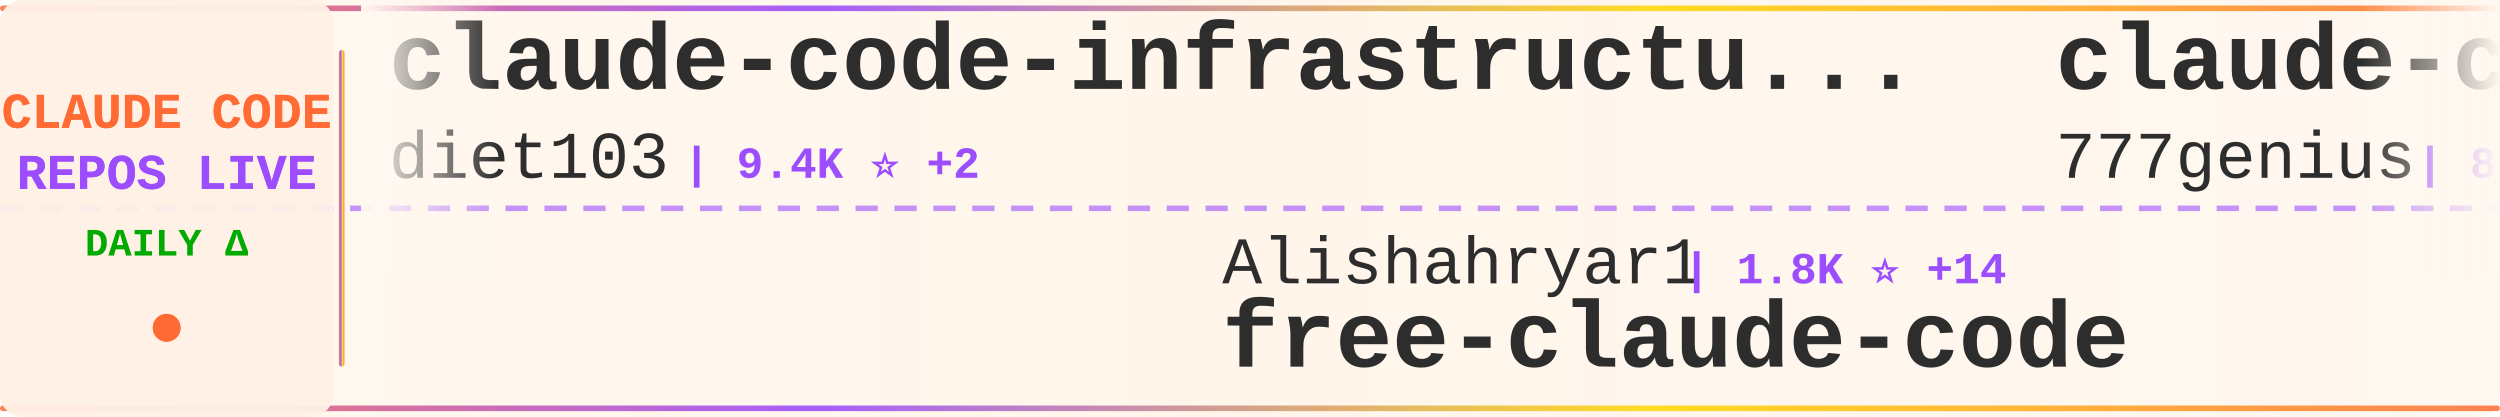
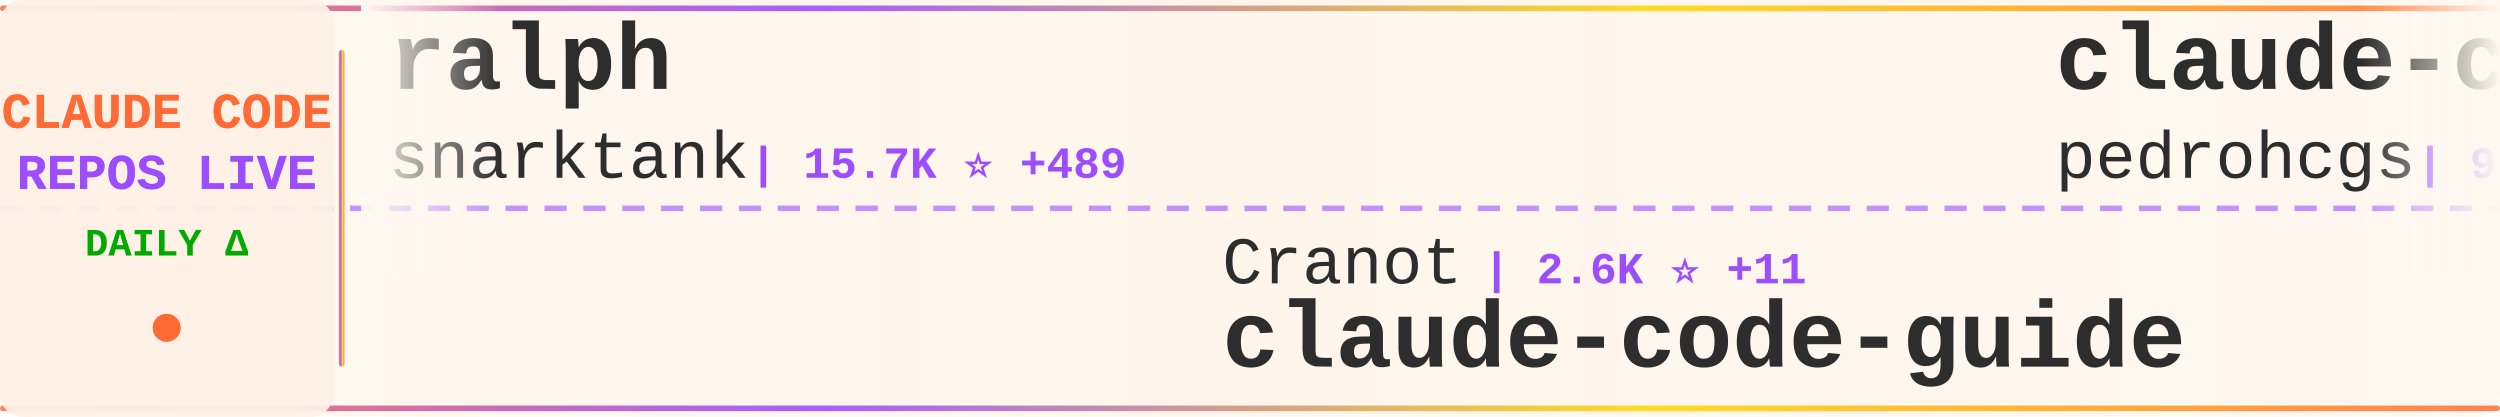
<svg xmlns="http://www.w3.org/2000/svg" width="900" height="150">
  <defs>
    <linearGradient id="tickerBg" x1="0%" y1="0%" x2="100%" y2="0%">
      <stop offset="0%" style="stop-color:#fff8f0;stop-opacity:0.98" />
      <stop offset="50%" style="stop-color:#fff5eb;stop-opacity:1" />
      <stop offset="100%" style="stop-color:#fff8f0;stop-opacity:0.98" />
    </linearGradient>
    <linearGradient id="borderGrad" x1="0%" y1="0%" x2="100%" y2="0%">
      <stop offset="0%" style="stop-color:#FF6B35;stop-opacity:0.85">
        <animate attributeName="stop-opacity" values="0.85;1;0.85" dur="2s" repeatCount="indefinite" />
      </stop>
      <stop offset="33%" style="stop-color:#9C4EFF;stop-opacity:0.9">
        <animate attributeName="stop-opacity" values="0.9;1;0.9" dur="2.2s" repeatCount="indefinite" />
      </stop>
      <stop offset="66%" style="stop-color:#FFD700;stop-opacity:0.85">
        <animate attributeName="stop-opacity" values="0.85;1;0.85" dur="1.8s" repeatCount="indefinite" />
      </stop>
      <stop offset="100%" style="stop-color:#FF6B35;stop-opacity:0.85">
        <animate attributeName="stop-opacity" values="0.85;1;0.85" dur="2s" repeatCount="indefinite" />
      </stop>
    </linearGradient>
    <filter id="textGlow">
      <feGaussianBlur stdDeviation="0.15" result="coloredBlur" />
      <feMerge>
        <feMergeNode in="coloredBlur" />
        <feMergeNode in="SourceGraphic" />
      </feMerge>
    </filter>
    <filter id="metricGlow">
      <feGaussianBlur stdDeviation="0.2" result="coloredBlur" />
      <feMerge>
        <feMergeNode in="coloredBlur" />
        <feMergeNode in="SourceGraphic" />
      </feMerge>
    </filter>
    <linearGradient id="leftFade" x1="0%" y1="0%" x2="100%" y2="0%">
      <stop offset="0%" style="stop-color:#fff8f0;stop-opacity:1" />
      <stop offset="100%" style="stop-color:#fff8f0;stop-opacity:0" />
    </linearGradient>
    <linearGradient id="rightFade" x1="0%" y1="0%" x2="100%" y2="0%">
      <stop offset="0%" style="stop-color:#fff8f0;stop-opacity:0" />
      <stop offset="100%" style="stop-color:#fff8f0;stop-opacity:1" />
    </linearGradient>
  </defs>
  <rect width="900" height="150" fill="url(#tickerBg)" rx="8" />
  <rect x="0" y="2" width="900" height="2" fill="url(#borderGrad)" rx="1" />
  <rect x="0" y="146" width="900" height="2" fill="url(#borderGrad)" rx="1" />
  <line x1="0" y1="75" x2="900" y2="75" stroke="#9C4EFF" stroke-width="2" stroke-dasharray="8 6" opacity="0.6" />
  <rect x="0" y="0" width="120" height="150" fill="#fff0e6" opacity="0.95" rx="8" />
  <text x="60" y="46" font-family="'Courier New', monospace" font-size="18" font-weight="bold" fill="#FF6B35" text-anchor="middle" filter="url(#textGlow)">
    CLAUDE CODE
  </text>
  <text x="60" y="68" font-family="'Courier New', monospace" font-size="18" font-weight="bold" fill="#9C4EFF" text-anchor="middle" filter="url(#textGlow)">
    REPOS LIVE
  </text>
  <text x="60" y="92" font-family="'Courier New', monospace" font-size="14" font-weight="bold" fill="#00aa00" text-anchor="middle">
    DAILY Δ
  </text>
  <circle cx="60" cy="118" r="5" fill="#FF6B35" filter="url(#metricGlow)">
    <animate attributeName="r" values="4;6;4" dur="1.5s" repeatCount="indefinite" />
    <animate attributeName="opacity" values="0.6;1;0.6" dur="1.5s" repeatCount="indefinite" />
  </circle>
  <rect x="122" y="18" width="2" height="114" fill="url(#borderGrad)" rx="1" />
  <clipPath id="tickerClip">
    <rect x="130" y="0" width="770" height="150" />
  </clipPath>
  <g clip-path="url(#tickerClip)">
    <g id="tickerItems">
      <animateTransform attributeName="transform" attributeType="XML" type="translate" from="0 0" to="-3000 0" dur="54s" repeatCount="indefinite" />
      <g transform="translate(0, 0)">
-         <text x="140" y="32" font-family="'Courier New', monospace" font-size="34" font-weight="bold" fill="#2d2d2d">claude-code-infrastructu...</text>
-         <text x="140" y="64" font-family="'Courier New', monospace" font-size="24" font-weight="normal" fill="#2d2d2d" opacity="1.0">diet103</text>
-         <text x="246" y="64" font-family="'Courier New', monospace" font-size="16" font-weight="bold" fill="#9C4EFF"> | 9.4K ⭐ +2</text>
+         <text x="140" y="32" font-family="'Courier New', monospace" font-size="34" font-weight="bold" fill="#2d2d2d">ralph</text>
+         <text x="140" y="64" font-family="'Courier New', monospace" font-size="24" font-weight="normal" fill="#2d2d2d" opacity="1.0">snarktank</text>
+         <text x="270" y="64" font-family="'Courier New', monospace" font-size="16" font-weight="bold" fill="#9C4EFF"> | 15.7K ⭐ +489</text>
      </g>
      <g transform="translate(300, 0)">
-         <text x="140" y="102" font-family="'Courier New', monospace" font-size="24" font-weight="normal" fill="#2d2d2d" opacity="1.0">Alishahryar1</text>
-         <text x="306" y="102" font-family="'Courier New', monospace" font-size="16" font-weight="bold" fill="#9C4EFF"> | 1.8K ⭐ +14</text>
-         <text x="140" y="132" font-family="'Courier New', monospace" font-size="34" font-weight="bold" fill="#2d2d2d">free-claude-code</text>
+         <text x="140" y="102" font-family="'Courier New', monospace" font-size="24" font-weight="normal" fill="#2d2d2d" opacity="1.0">Cranot</text>
+         <text x="234" y="102" font-family="'Courier New', monospace" font-size="16" font-weight="bold" fill="#9C4EFF"> | 2.6K ⭐ +11</text>
+         <text x="140" y="132" font-family="'Courier New', monospace" font-size="34" font-weight="bold" fill="#2d2d2d">claude-code-guide</text>
      </g>
      <g transform="translate(600, 0)">
-         <text x="140" y="32" font-family="'Courier New', monospace" font-size="34" font-weight="bold" fill="#2d2d2d">claude-code-source-code</text>
-         <text x="140" y="64" font-family="'Courier New', monospace" font-size="24" font-weight="normal" fill="#2d2d2d" opacity="1.0">777genius</text>
-         <text x="270" y="64" font-family="'Courier New', monospace" font-size="16" font-weight="bold" fill="#9C4EFF"> | 894 ⭐ +1</text>
+         <text x="140" y="32" font-family="'Courier New', monospace" font-size="34" font-weight="bold" fill="#2d2d2d">claude-code-my-workflow</text>
+         <text x="140" y="64" font-family="'Courier New', monospace" font-size="24" font-weight="normal" fill="#2d2d2d" opacity="1.0">pedrohcgs</text>
+         <text x="270" y="64" font-family="'Courier New', monospace" font-size="16" font-weight="bold" fill="#9C4EFF"> | 900 ⭐ +7</text>
      </g>
      <g transform="translate(900, 0)">
-         <text x="140" y="102" font-family="'Courier New', monospace" font-size="24" font-weight="normal" fill="#2d2d2d" opacity="1.0">ChinaSiro</text>
-         <text x="270" y="102" font-family="'Courier New', monospace" font-size="16" font-weight="bold" fill="#9C4EFF"> | 8.8K ⭐ +19</text>
-         <text x="140" y="132" font-family="'Courier New', monospace" font-size="34" font-weight="bold" fill="#2d2d2d">claude-code-sourcemap</text>
+         <text x="140" y="102" font-family="'Courier New', monospace" font-size="24" font-weight="normal" fill="#2d2d2d" opacity="1.0">edmund-io</text>
+         <text x="270" y="102" font-family="'Courier New', monospace" font-size="16" font-weight="bold" fill="#9C4EFF"> | 1.4K ⭐ +3</text>
+         <text x="140" y="132" font-family="'Courier New', monospace" font-size="34" font-weight="bold" fill="#2d2d2d">edmunds-claude-code</text>
      </g>
      <g transform="translate(1200, 0)">
-         <text x="140" y="32" font-family="'Courier New', monospace" font-size="34" font-weight="bold" fill="#2d2d2d">collection-claude-code-s...</text>
-         <text x="140" y="64" font-family="'Courier New', monospace" font-size="24" font-weight="normal" fill="#2d2d2d" opacity="1.0">chauncygu</text>
-         <text x="270" y="64" font-family="'Courier New', monospace" font-size="16" font-weight="bold" fill="#9C4EFF"> | 2.0K ⭐ +48</text>
+         <text x="140" y="32" font-family="'Courier New', monospace" font-size="34" font-weight="bold" fill="#2d2d2d">claude-code-pm-course</text>
+         <text x="140" y="64" font-family="'Courier New', monospace" font-size="24" font-weight="normal" fill="#2d2d2d" opacity="1.0">carlvellotti</text>
+         <text x="306" y="64" font-family="'Courier New', monospace" font-size="16" font-weight="bold" fill="#9C4EFF"> | 1.8K ⭐ +5</text>
      </g>
      <g transform="translate(1500, 0)">
-         <text x="140" y="102" font-family="'Courier New', monospace" font-size="24" font-weight="normal" fill="#2d2d2d" opacity="1.0">snarktank</text>
-         <text x="270" y="102" font-family="'Courier New', monospace" font-size="16" font-weight="bold" fill="#9C4EFF"> | 15.6K ⭐ +425</text>
-         <text x="140" y="132" font-family="'Courier New', monospace" font-size="34" font-weight="bold" fill="#2d2d2d">ralph</text>
+         <text x="140" y="102" font-family="'Courier New', monospace" font-size="24" font-weight="normal" fill="#2d2d2d" opacity="1.0">ponponon</text>
+         <text x="258" y="102" font-family="'Courier New', monospace" font-size="16" font-weight="bold" fill="#9C4EFF"> | 2.1K ⭐ +8</text>
+         <text x="140" y="132" font-family="'Courier New', monospace" font-size="34" font-weight="bold" fill="#2d2d2d">claude_code_src</text>
      </g>
      <g transform="translate(1800, 0)">
-         <text x="140" y="32" font-family="'Courier New', monospace" font-size="34" font-weight="bold" fill="#2d2d2d">claude-code-prompts</text>
-         <text x="140" y="64" font-family="'Courier New', monospace" font-size="24" font-weight="normal" fill="#2d2d2d" opacity="1.0">repowise-dev</text>
-         <text x="306" y="64" font-family="'Courier New', monospace" font-size="16" font-weight="bold" fill="#9C4EFF"> | 921 ⭐ +11</text>
+         <text x="140" y="32" font-family="'Courier New', monospace" font-size="34" font-weight="bold" fill="#2d2d2d">claude-code-ultimate-gui...</text>
+         <text x="140" y="64" font-family="'Courier New', monospace" font-size="24" font-weight="normal" fill="#2d2d2d" opacity="1.0">FlorianBruniaux</text>
+         <text x="342" y="64" font-family="'Courier New', monospace" font-size="16" font-weight="bold" fill="#9C4EFF"> | 3.2K ⭐ +30</text>
      </g>
      <g transform="translate(2100, 0)">
-         <text x="140" y="102" font-family="'Courier New', monospace" font-size="24" font-weight="normal" fill="#2d2d2d" opacity="1.0">router-for-me</text>
-         <text x="318" y="102" font-family="'Courier New', monospace" font-size="16" font-weight="bold" fill="#9C4EFF"> | 25.2K ⭐ +300</text>
-         <text x="140" y="132" font-family="'Courier New', monospace" font-size="34" font-weight="bold" fill="#2d2d2d">CLIProxyAPI</text>
+         <text x="140" y="102" font-family="'Courier New', monospace" font-size="24" font-weight="normal" fill="#2d2d2d" opacity="1.0">VoltAgent</text>
+         <text x="270" y="102" font-family="'Courier New', monospace" font-size="16" font-weight="bold" fill="#9C4EFF"> | 17.0K ⭐ +88</text>
+         <text x="140" y="132" font-family="'Courier New', monospace" font-size="34" font-weight="bold" fill="#2d2d2d">awesome-claude-code-suba...</text>
      </g>
      <g transform="translate(2400, 0)">
-         <text x="140" y="32" font-family="'Courier New', monospace" font-size="34" font-weight="bold" fill="#2d2d2d">agents</text>
-         <text x="140" y="64" font-family="'Courier New', monospace" font-size="24" font-weight="normal" fill="#2d2d2d" opacity="1.0">wshobson</text>
-         <text x="258" y="64" font-family="'Courier New', monospace" font-size="16" font-weight="bold" fill="#9C4EFF"> | 33.4K ⭐ +59</text>
+         <text x="140" y="32" font-family="'Courier New', monospace" font-size="34" font-weight="bold" fill="#2d2d2d">claude-code-router</text>
+         <text x="140" y="64" font-family="'Courier New', monospace" font-size="24" font-weight="normal" fill="#2d2d2d" opacity="1.0">musistudio</text>
+         <text x="282" y="64" font-family="'Courier New', monospace" font-size="16" font-weight="bold" fill="#9C4EFF"> | 32.0K ⭐ +66</text>
      </g>
      <g transform="translate(2700, 0)">
-         <text x="140" y="102" font-family="'Courier New', monospace" font-size="24" font-weight="normal" fill="#2d2d2d" opacity="1.0">andrew-kramer-inno</text>
-         <text x="378" y="102" font-family="'Courier New', monospace" font-size="16" font-weight="bold" fill="#9C4EFF"> | 565 ⭐ +1</text>
-         <text x="140" y="132" font-family="'Courier New', monospace" font-size="34" font-weight="bold" fill="#2d2d2d">claude-code-source-build</text>
+         <text x="140" y="102" font-family="'Courier New', monospace" font-size="24" font-weight="normal" fill="#2d2d2d" opacity="1.0">bfly123</text>
+         <text x="246" y="102" font-family="'Courier New', monospace" font-size="16" font-weight="bold" fill="#9C4EFF"> | 2.2K ⭐ +12</text>
+         <text x="140" y="132" font-family="'Courier New', monospace" font-size="34" font-weight="bold" fill="#2d2d2d">claude_code_bridge</text>
      </g>
      <g transform="translate(3000, 0)">
-         <text x="140" y="32" font-family="'Courier New', monospace" font-size="34" font-weight="bold" fill="#2d2d2d">claude-code-infrastructu...</text>
-         <text x="140" y="64" font-family="'Courier New', monospace" font-size="24" font-weight="normal" fill="#2d2d2d" opacity="1.0">diet103</text>
-         <text x="246" y="64" font-family="'Courier New', monospace" font-size="16" font-weight="bold" fill="#9C4EFF"> | 9.4K ⭐ +2</text>
+         <text x="140" y="32" font-family="'Courier New', monospace" font-size="34" font-weight="bold" fill="#2d2d2d">ralph</text>
+         <text x="140" y="64" font-family="'Courier New', monospace" font-size="24" font-weight="normal" fill="#2d2d2d" opacity="1.0">snarktank</text>
+         <text x="270" y="64" font-family="'Courier New', monospace" font-size="16" font-weight="bold" fill="#9C4EFF"> | 15.7K ⭐ +489</text>
      </g>
      <g transform="translate(3300, 0)">
-         <text x="140" y="102" font-family="'Courier New', monospace" font-size="24" font-weight="normal" fill="#2d2d2d" opacity="1.0">Alishahryar1</text>
-         <text x="306" y="102" font-family="'Courier New', monospace" font-size="16" font-weight="bold" fill="#9C4EFF"> | 1.8K ⭐ +14</text>
-         <text x="140" y="132" font-family="'Courier New', monospace" font-size="34" font-weight="bold" fill="#2d2d2d">free-claude-code</text>
+         <text x="140" y="102" font-family="'Courier New', monospace" font-size="24" font-weight="normal" fill="#2d2d2d" opacity="1.0">Cranot</text>
+         <text x="234" y="102" font-family="'Courier New', monospace" font-size="16" font-weight="bold" fill="#9C4EFF"> | 2.6K ⭐ +11</text>
+         <text x="140" y="132" font-family="'Courier New', monospace" font-size="34" font-weight="bold" fill="#2d2d2d">claude-code-guide</text>
      </g>
      <g transform="translate(3600, 0)">
-         <text x="140" y="32" font-family="'Courier New', monospace" font-size="34" font-weight="bold" fill="#2d2d2d">claude-code-source-code</text>
-         <text x="140" y="64" font-family="'Courier New', monospace" font-size="24" font-weight="normal" fill="#2d2d2d" opacity="1.0">777genius</text>
-         <text x="270" y="64" font-family="'Courier New', monospace" font-size="16" font-weight="bold" fill="#9C4EFF"> | 894 ⭐ +1</text>
+         <text x="140" y="32" font-family="'Courier New', monospace" font-size="34" font-weight="bold" fill="#2d2d2d">claude-code-my-workflow</text>
+         <text x="140" y="64" font-family="'Courier New', monospace" font-size="24" font-weight="normal" fill="#2d2d2d" opacity="1.0">pedrohcgs</text>
+         <text x="270" y="64" font-family="'Courier New', monospace" font-size="16" font-weight="bold" fill="#9C4EFF"> | 900 ⭐ +7</text>
      </g>
      <g transform="translate(3900, 0)">
-         <text x="140" y="102" font-family="'Courier New', monospace" font-size="24" font-weight="normal" fill="#2d2d2d" opacity="1.0">ChinaSiro</text>
-         <text x="270" y="102" font-family="'Courier New', monospace" font-size="16" font-weight="bold" fill="#9C4EFF"> | 8.8K ⭐ +19</text>
-         <text x="140" y="132" font-family="'Courier New', monospace" font-size="34" font-weight="bold" fill="#2d2d2d">claude-code-sourcemap</text>
+         <text x="140" y="102" font-family="'Courier New', monospace" font-size="24" font-weight="normal" fill="#2d2d2d" opacity="1.0">edmund-io</text>
+         <text x="270" y="102" font-family="'Courier New', monospace" font-size="16" font-weight="bold" fill="#9C4EFF"> | 1.4K ⭐ +3</text>
+         <text x="140" y="132" font-family="'Courier New', monospace" font-size="34" font-weight="bold" fill="#2d2d2d">edmunds-claude-code</text>
      </g>
    </g>
  </g>
  <rect x="130" y="0" width="50" height="100" fill="url(#leftFade)" />
  <rect x="850" y="0" width="50" height="100" fill="url(#rightFade)" />
</svg>
